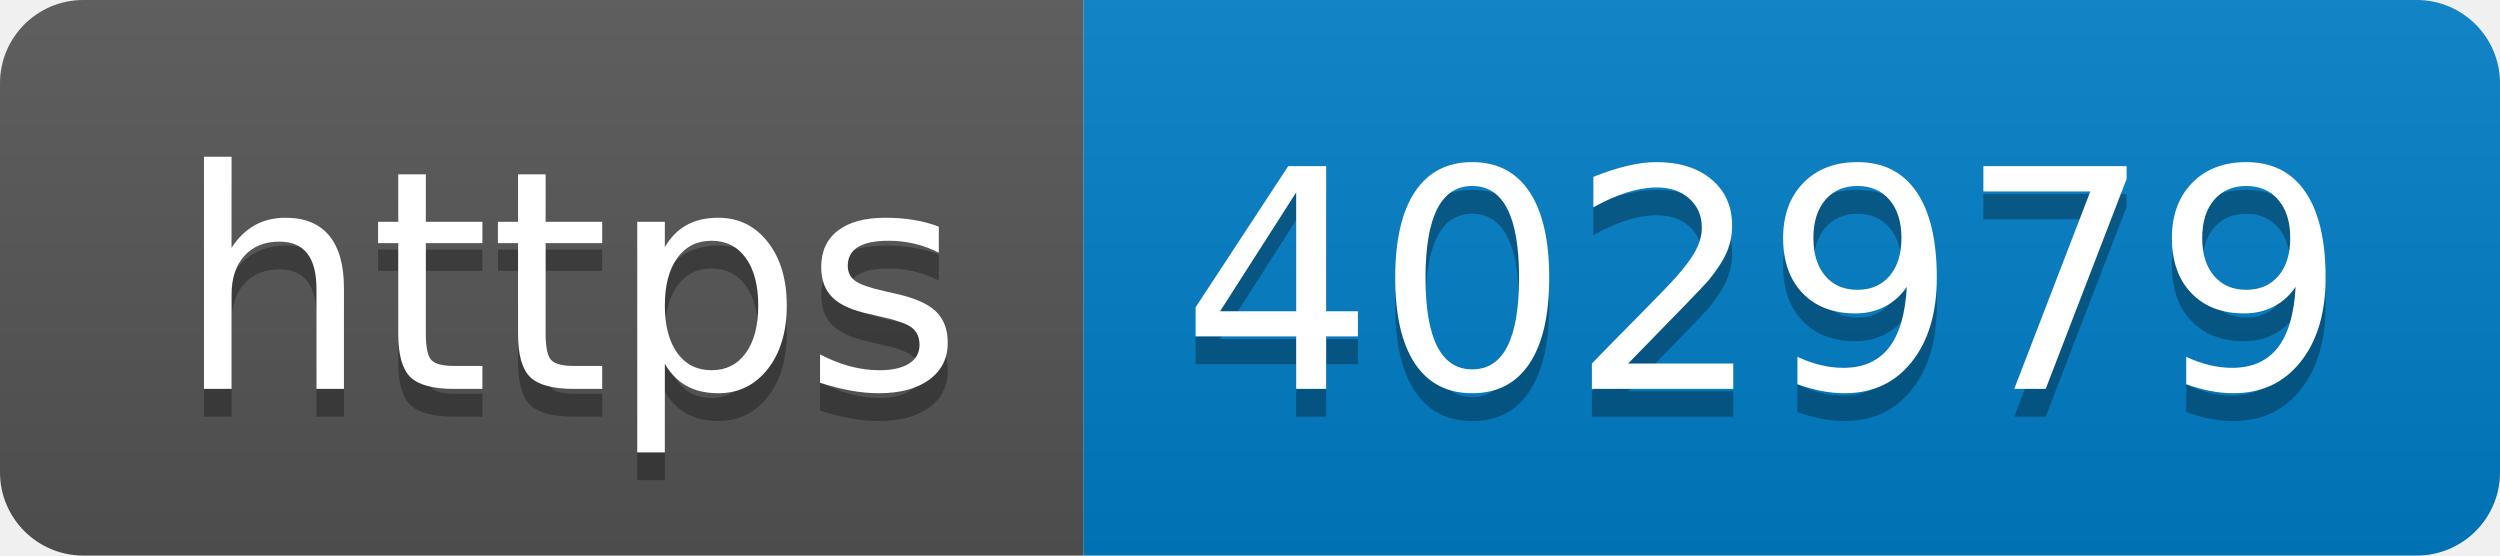
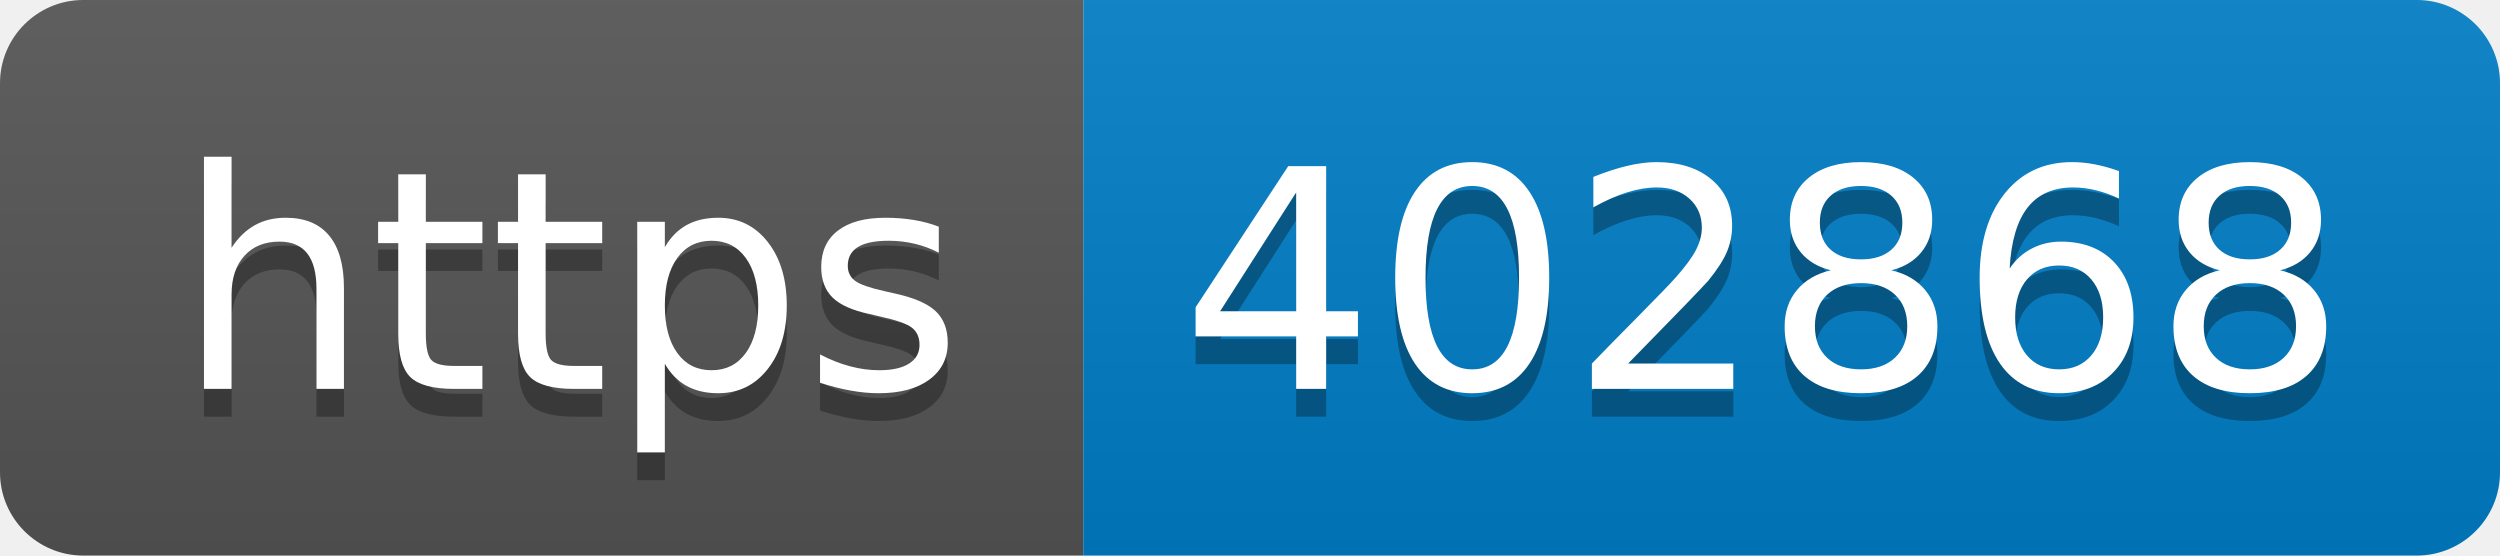
- <svg xmlns="http://www.w3.org/2000/svg" width="90" height="20" role="img" aria-label="https: 402979">
+ <svg xmlns="http://www.w3.org/2000/svg" width="90" height="20" role="img" aria-label="https: 402868">
  <linearGradient id="s" x2="0" y2="100%">
    <stop offset="0" stop-color="#bbb" stop-opacity=".1" />
    <stop offset="1" stop-opacity=".1" />
  </linearGradient>
  <clipPath id="r">
    <rect width="90" height="20" rx="3" fill="#fff" />
  </clipPath>
  <g clip-path="url(#r)">
    <rect width="39" height="20" fill="#555" />
    <rect x="39" width="51" height="20" fill="#007ec6" />
    <rect width="90" height="20" fill="url(#s)" />
  </g>
  <g fill="#fff" text-anchor="middle" font-family="Verdana,Geneva,DejaVu Sans,sans-serif" text-rendering="geometricPrecision" font-size="110">
    <text aria-hidden="true" x="205" y="150" fill="#010101" fill-opacity=".3" transform="scale(.1)" textLength="290">https</text>
    <text x="205" y="140" transform="scale(.1)" fill="#fff" textLength="290">https</text>
-     <text aria-hidden="true" x="635" y="150" fill="#010101" fill-opacity=".3" transform="scale(.1)" textLength="410">402979</text>
-     <text x="635" y="140" transform="scale(.1)" fill="#fff" textLength="410">402979</text>
+     <text aria-hidden="true" x="635" y="150" fill="#010101" fill-opacity=".3" transform="scale(.1)" textLength="410">402868</text>
+     <text x="635" y="140" transform="scale(.1)" fill="#fff" textLength="410">402868</text>
  </g>
</svg>
